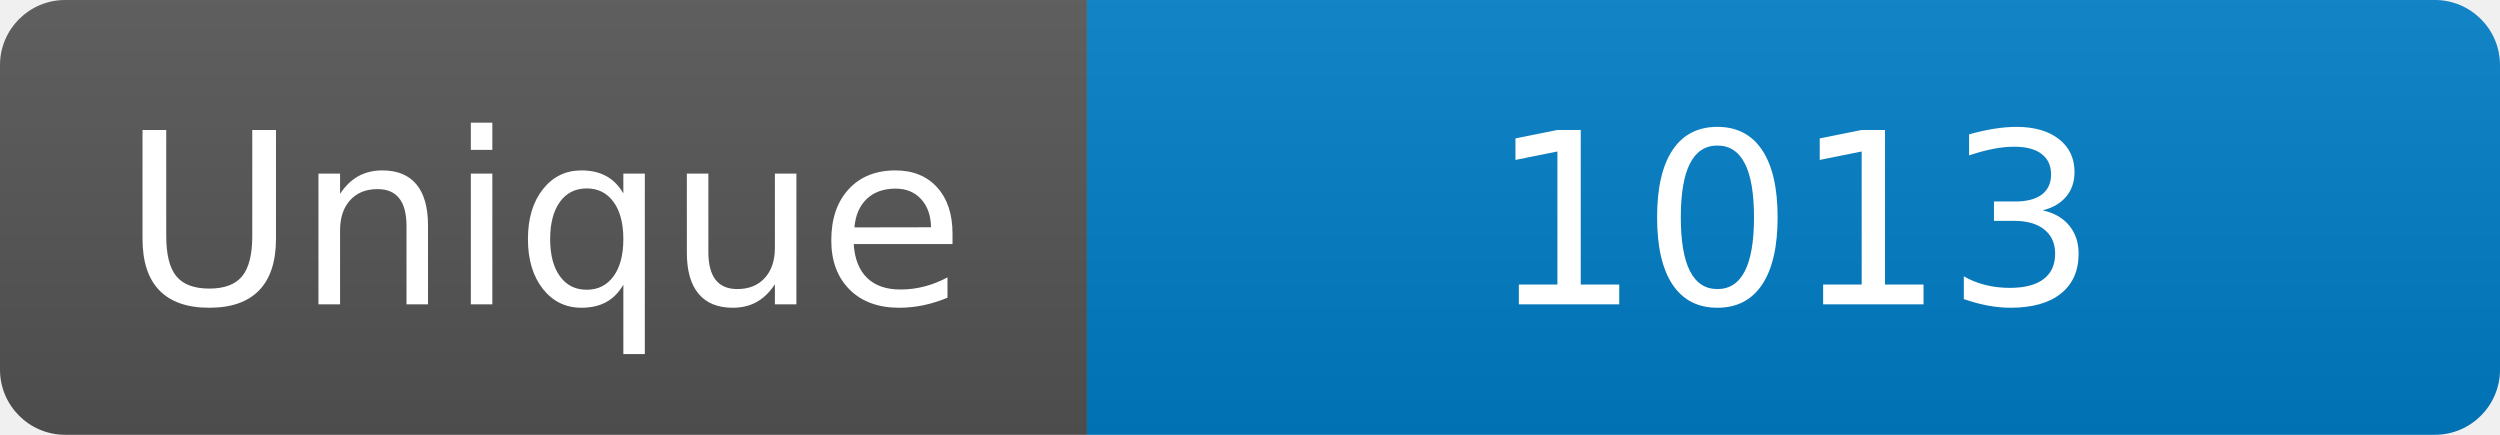
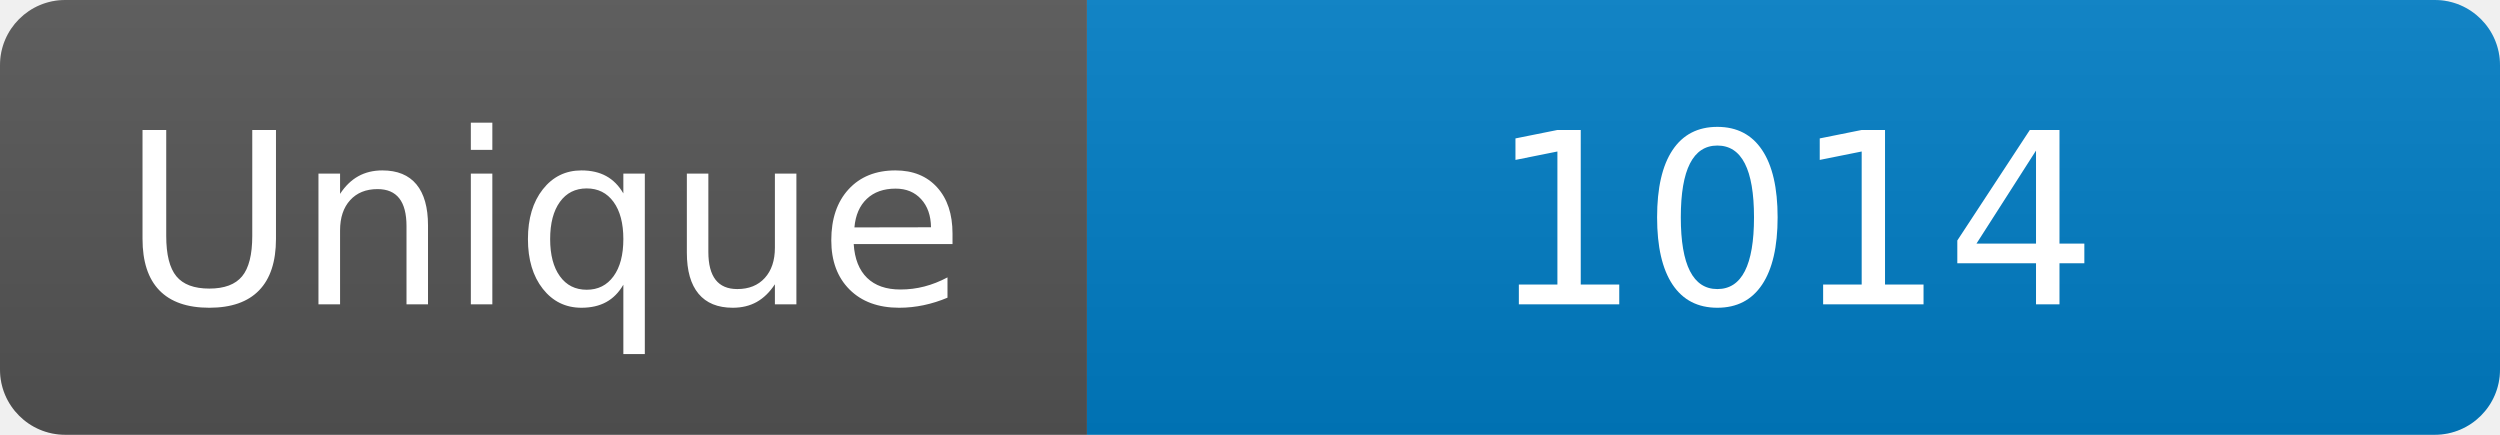
<svg xmlns="http://www.w3.org/2000/svg" width="115" height="20" role="img" aria-label="Maintained?: yes">
  <linearGradient id="s" x2="0" y2="100%">
    <stop offset="0" stop-color="#bbb" stop-opacity=".1" />
    <stop offset="1" stop-opacity=".1" />
  </linearGradient>
  <clipPath id="r">
    <rect width="115" height="20" rx="3" fill="#fff" />
  </clipPath>
  <g clip-path="url(#r)">
    <rect width="50" height="20" fill="#555" />
    <rect x="50" width="160" height="20" fill="#007ec6" />
    <rect width="115" height="20" fill="url(#s)" />
  </g>
  <g fill="#fff" text-anchor="middle" font-family="Verdana,Geneva,DejaVu Sans,sans-serif" font-size="110">
    <text x="250" y="140" transform="scale(.1)" fill="#fff">Unique</text>
-     <text x="825" y="140" transform="scale(.1)" fill="#fff">1013</text>
+     <text x="825" y="140" transform="scale(.1)" fill="#fff">1014</text>
  </g>
</svg>
